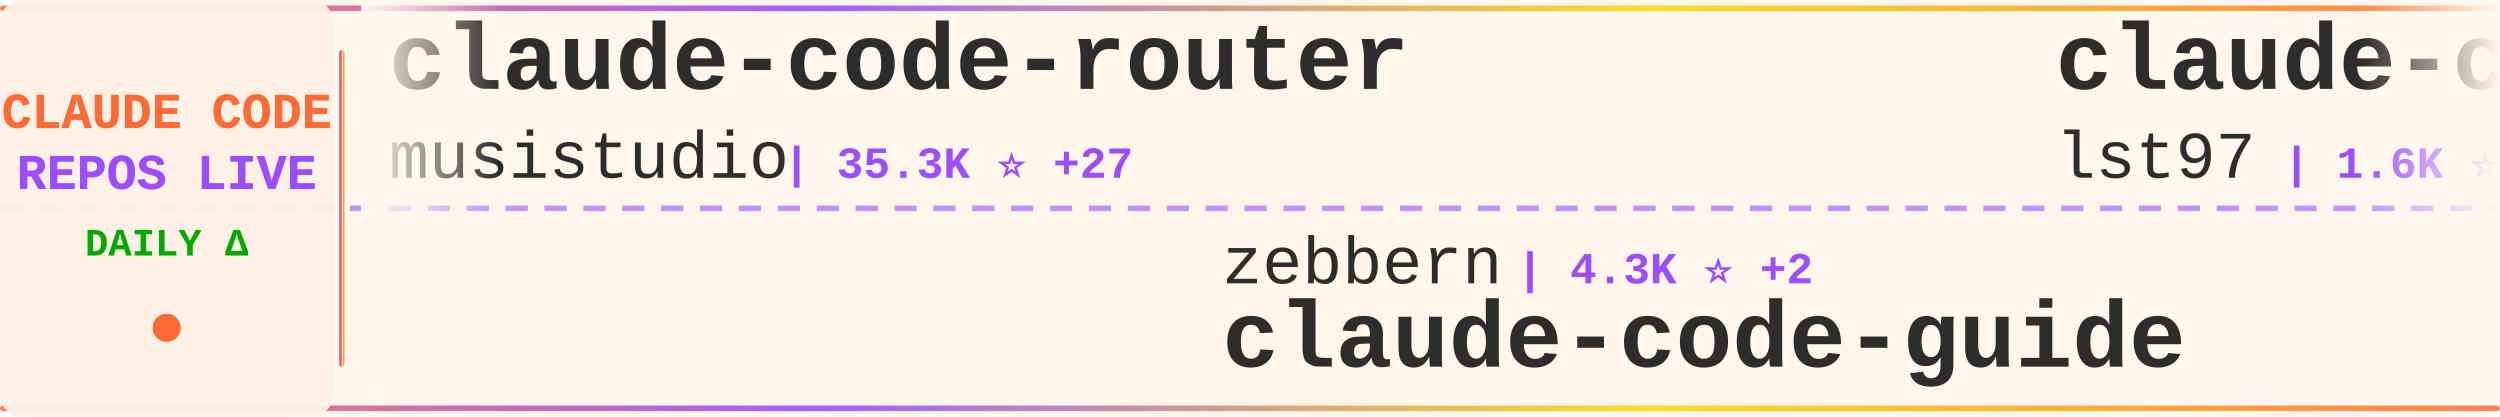
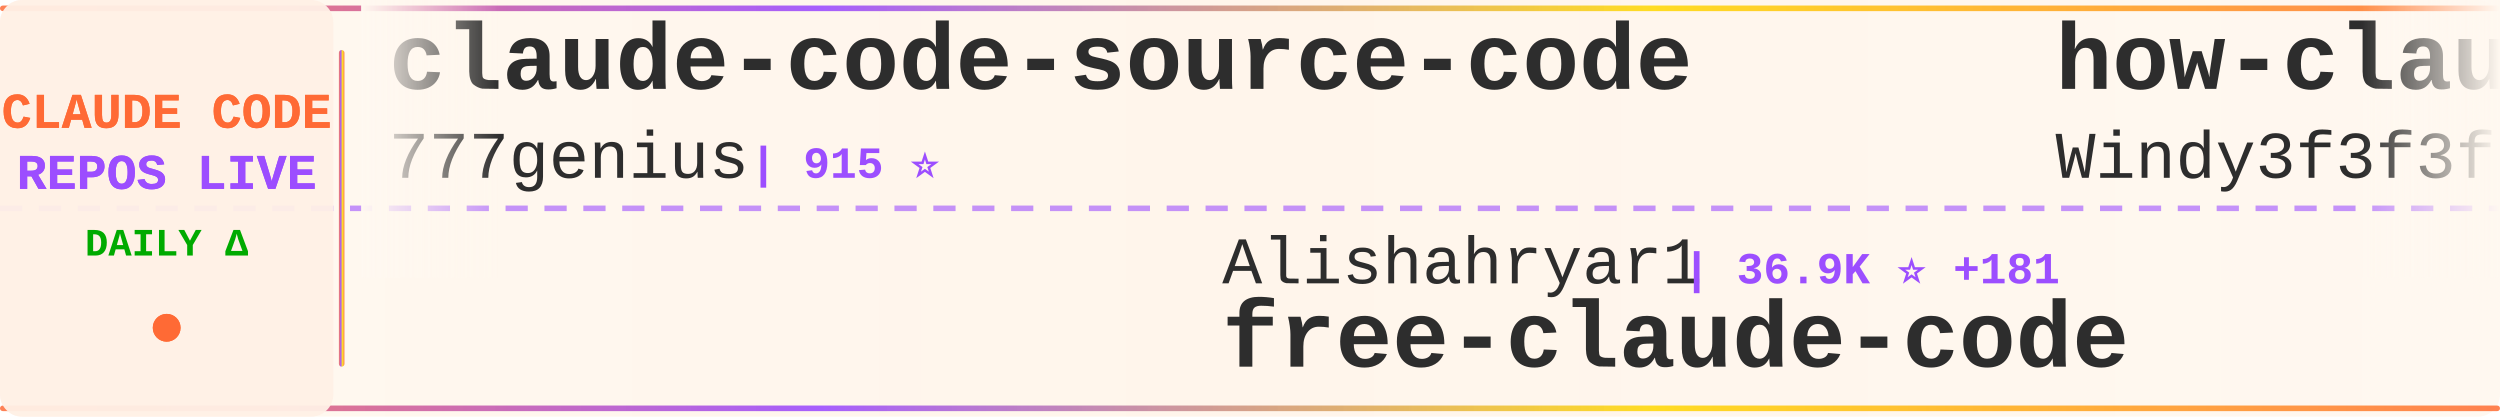
<svg xmlns="http://www.w3.org/2000/svg" width="900" height="150">
  <defs>
    <linearGradient id="tickerBg" x1="0%" y1="0%" x2="100%" y2="0%">
      <stop offset="0%" style="stop-color:#fff8f0;stop-opacity:0.98" />
      <stop offset="50%" style="stop-color:#fff5eb;stop-opacity:1" />
      <stop offset="100%" style="stop-color:#fff8f0;stop-opacity:0.98" />
    </linearGradient>
    <linearGradient id="borderGrad" x1="0%" y1="0%" x2="100%" y2="0%">
      <stop offset="0%" style="stop-color:#FF6B35;stop-opacity:0.85">
        <animate attributeName="stop-opacity" values="0.85;1;0.85" dur="2s" repeatCount="indefinite" />
      </stop>
      <stop offset="33%" style="stop-color:#9C4EFF;stop-opacity:0.9">
        <animate attributeName="stop-opacity" values="0.9;1;0.9" dur="2.2s" repeatCount="indefinite" />
      </stop>
      <stop offset="66%" style="stop-color:#FFD700;stop-opacity:0.85">
        <animate attributeName="stop-opacity" values="0.85;1;0.85" dur="1.8s" repeatCount="indefinite" />
      </stop>
      <stop offset="100%" style="stop-color:#FF6B35;stop-opacity:0.85">
        <animate attributeName="stop-opacity" values="0.85;1;0.85" dur="2s" repeatCount="indefinite" />
      </stop>
    </linearGradient>
    <filter id="textGlow">
      <feGaussianBlur stdDeviation="0.15" result="coloredBlur" />
      <feMerge>
        <feMergeNode in="coloredBlur" />
        <feMergeNode in="SourceGraphic" />
      </feMerge>
    </filter>
    <filter id="metricGlow">
      <feGaussianBlur stdDeviation="0.2" result="coloredBlur" />
      <feMerge>
        <feMergeNode in="coloredBlur" />
        <feMergeNode in="SourceGraphic" />
      </feMerge>
    </filter>
    <linearGradient id="leftFade" x1="0%" y1="0%" x2="100%" y2="0%">
      <stop offset="0%" style="stop-color:#fff8f0;stop-opacity:1" />
      <stop offset="100%" style="stop-color:#fff8f0;stop-opacity:0" />
    </linearGradient>
    <linearGradient id="rightFade" x1="0%" y1="0%" x2="100%" y2="0%">
      <stop offset="0%" style="stop-color:#fff8f0;stop-opacity:0" />
      <stop offset="100%" style="stop-color:#fff8f0;stop-opacity:1" />
    </linearGradient>
  </defs>
  <rect width="900" height="150" fill="url(#tickerBg)" rx="8" />
  <rect x="0" y="2" width="900" height="2" fill="url(#borderGrad)" rx="1" />
  <rect x="0" y="146" width="900" height="2" fill="url(#borderGrad)" rx="1" />
  <line x1="0" y1="75" x2="900" y2="75" stroke="#9C4EFF" stroke-width="2" stroke-dasharray="8 6" opacity="0.6" />
  <rect x="0" y="0" width="120" height="150" fill="#fff0e6" opacity="0.95" rx="8" />
  <text x="60" y="46" font-family="'Courier New', monospace" font-size="18" font-weight="bold" fill="#FF6B35" text-anchor="middle" filter="url(#textGlow)">
    CLAUDE CODE
  </text>
  <text x="60" y="68" font-family="'Courier New', monospace" font-size="18" font-weight="bold" fill="#9C4EFF" text-anchor="middle" filter="url(#textGlow)">
    REPOS LIVE
  </text>
  <text x="60" y="92" font-family="'Courier New', monospace" font-size="14" font-weight="bold" fill="#00aa00" text-anchor="middle">
    DAILY Δ
  </text>
  <circle cx="60" cy="118" r="5" fill="#FF6B35" filter="url(#metricGlow)">
    <animate attributeName="r" values="4;6;4" dur="1.5s" repeatCount="indefinite" />
    <animate attributeName="opacity" values="0.6;1;0.6" dur="1.5s" repeatCount="indefinite" />
  </circle>
  <rect x="122" y="18" width="2" height="114" fill="url(#borderGrad)" rx="1" />
  <clipPath id="tickerClip">
    <rect x="130" y="0" width="770" height="150" />
  </clipPath>
  <g clip-path="url(#tickerClip)">
    <g id="tickerItems">
      <animateTransform attributeName="transform" attributeType="XML" type="translate" from="0 0" to="-3000 0" dur="54s" repeatCount="indefinite" />
      <g transform="translate(0, 0)">
-         <text x="140" y="32" font-family="'Courier New', monospace" font-size="34" font-weight="bold" fill="#2d2d2d">claude-code-router</text>
-         <text x="140" y="64" font-family="'Courier New', monospace" font-size="24" font-weight="normal" fill="#2d2d2d" opacity="1.0">musistudio</text>
-         <text x="282" y="64" font-family="'Courier New', monospace" font-size="16" font-weight="bold" fill="#9C4EFF"> | 35.3K ⭐ +27</text>
+         <text x="140" y="32" font-family="'Courier New', monospace" font-size="34" font-weight="bold" fill="#2d2d2d">claude-code-source-code</text>
+         <text x="140" y="64" font-family="'Courier New', monospace" font-size="24" font-weight="normal" fill="#2d2d2d" opacity="1.0">777genius</text>
+         <text x="270" y="64" font-family="'Courier New', monospace" font-size="16" font-weight="bold" fill="#9C4EFF"> | 915 ⭐</text>
      </g>
      <g transform="translate(300, 0)">
-         <text x="140" y="102" font-family="'Courier New', monospace" font-size="24" font-weight="normal" fill="#2d2d2d" opacity="1.0">zebbern</text>
-         <text x="246" y="102" font-family="'Courier New', monospace" font-size="16" font-weight="bold" fill="#9C4EFF"> | 4.3K ⭐ +2</text>
-         <text x="140" y="132" font-family="'Courier New', monospace" font-size="34" font-weight="bold" fill="#2d2d2d">claude-code-guide</text>
+         <text x="140" y="102" font-family="'Courier New', monospace" font-size="24" font-weight="normal" fill="#2d2d2d" opacity="1.0">Alishahryar1</text>
+         <text x="306" y="102" font-family="'Courier New', monospace" font-size="16" font-weight="bold" fill="#9C4EFF"> | 36.9K ⭐ +181</text>
+         <text x="140" y="132" font-family="'Courier New', monospace" font-size="34" font-weight="bold" fill="#2d2d2d">free-claude-code</text>
      </g>
      <g transform="translate(600, 0)">
-         <text x="140" y="32" font-family="'Courier New', monospace" font-size="34" font-weight="bold" fill="#2d2d2d">claude-code-sub-agents</text>
-         <text x="140" y="64" font-family="'Courier New', monospace" font-size="24" font-weight="normal" fill="#2d2d2d" opacity="1.0">lst97</text>
-         <text x="222" y="64" font-family="'Courier New', monospace" font-size="16" font-weight="bold" fill="#9C4EFF"> | 1.6K ⭐ +1</text>
+         <text x="140" y="32" font-family="'Courier New', monospace" font-size="34" font-weight="bold" fill="#2d2d2d">how-claude-code-works</text>
+         <text x="140" y="64" font-family="'Courier New', monospace" font-size="24" font-weight="normal" fill="#2d2d2d" opacity="1.0">Windy3f3f3f3f</text>
+         <text x="318" y="64" font-family="'Courier New', monospace" font-size="16" font-weight="bold" fill="#9C4EFF"> | 2.7K ⭐ +10</text>
      </g>
      <g transform="translate(900, 0)">
-         <text x="140" y="102" font-family="'Courier New', monospace" font-size="24" font-weight="normal" fill="#2d2d2d" opacity="1.0">frankbria</text>
-         <text x="270" y="102" font-family="'Courier New', monospace" font-size="16" font-weight="bold" fill="#9C4EFF"> | 9.5K ⭐ +10</text>
-         <text x="140" y="132" font-family="'Courier New', monospace" font-size="34" font-weight="bold" fill="#2d2d2d">ralph-claude-code</text>
+         <text x="140" y="102" font-family="'Courier New', monospace" font-size="24" font-weight="normal" fill="#2d2d2d" opacity="1.0">shanraisshan</text>
+         <text x="306" y="102" font-family="'Courier New', monospace" font-size="16" font-weight="bold" fill="#9C4EFF"> | 60.1K ⭐ +230</text>
+         <text x="140" y="132" font-family="'Courier New', monospace" font-size="34" font-weight="bold" fill="#2d2d2d">claude-code-best-practic...</text>
      </g>
      <g transform="translate(1200, 0)">
-         <text x="140" y="32" font-family="'Courier New', monospace" font-size="34" font-weight="bold" fill="#2d2d2d">claude-code-my-workflow</text>
-         <text x="140" y="64" font-family="'Courier New', monospace" font-size="24" font-weight="normal" fill="#2d2d2d" opacity="1.0">pedrohcgs</text>
-         <text x="270" y="64" font-family="'Courier New', monospace" font-size="16" font-weight="bold" fill="#9C4EFF"> | 1.3K ⭐ +7</text>
+         <text x="140" y="32" font-family="'Courier New', monospace" font-size="34" font-weight="bold" fill="#2d2d2d">claude-code-from-source</text>
+         <text x="140" y="64" font-family="'Courier New', monospace" font-size="24" font-weight="normal" fill="#2d2d2d" opacity="1.0">alejandrobalderas</text>
+         <text x="366" y="64" font-family="'Courier New', monospace" font-size="16" font-weight="bold" fill="#9C4EFF"> | 2.3K ⭐ +6</text>
      </g>
      <g transform="translate(1500, 0)">
-         <text x="140" y="102" font-family="'Courier New', monospace" font-size="24" font-weight="normal" fill="#2d2d2d" opacity="1.0">AICoderTudou</text>
-         <text x="306" y="102" font-family="'Courier New', monospace" font-size="16" font-weight="bold" fill="#9C4EFF"> | 500 ⭐</text>
-         <text x="140" y="132" font-family="'Courier New', monospace" font-size="34" font-weight="bold" fill="#2d2d2d">claude-code-tudou</text>
+         <text x="140" y="102" font-family="'Courier New', monospace" font-size="24" font-weight="normal" fill="#2d2d2d" opacity="1.0">Yuyz0112</text>
+         <text x="258" y="102" font-family="'Courier New', monospace" font-size="16" font-weight="bold" fill="#9C4EFF"> | 2.4K ⭐</text>
+         <text x="140" y="132" font-family="'Courier New', monospace" font-size="34" font-weight="bold" fill="#2d2d2d">claude-code-reverse</text>
      </g>
      <g transform="translate(1800, 0)">
-         <text x="140" y="32" font-family="'Courier New', monospace" font-size="34" font-weight="bold" fill="#2d2d2d">claude-code-infrastructu...</text>
-         <text x="140" y="64" font-family="'Courier New', monospace" font-size="24" font-weight="normal" fill="#2d2d2d" opacity="1.0">diet103</text>
-         <text x="246" y="64" font-family="'Courier New', monospace" font-size="16" font-weight="bold" fill="#9C4EFF"> | 9.7K ⭐ +2</text>
+         <text x="140" y="32" font-family="'Courier New', monospace" font-size="34" font-weight="bold" fill="#2d2d2d">Claude-Code-Workflow</text>
+         <text x="140" y="64" font-family="'Courier New', monospace" font-size="24" font-weight="normal" fill="#2d2d2d" opacity="1.0">catlog22</text>
+         <text x="258" y="64" font-family="'Courier New', monospace" font-size="16" font-weight="bold" fill="#9C4EFF"> | 2.1K ⭐ +1</text>
      </g>
      <g transform="translate(2100, 0)">
-         <text x="140" y="102" font-family="'Courier New', monospace" font-size="24" font-weight="normal" fill="#2d2d2d" opacity="1.0">repowise-dev</text>
-         <text x="306" y="102" font-family="'Courier New', monospace" font-size="16" font-weight="bold" fill="#9C4EFF"> | 1.1K ⭐ +2</text>
-         <text x="140" y="132" font-family="'Courier New', monospace" font-size="34" font-weight="bold" fill="#2d2d2d">claude-code-prompts</text>
+         <text x="140" y="102" font-family="'Courier New', monospace" font-size="24" font-weight="normal" fill="#2d2d2d" opacity="1.0">pedrohcgs</text>
+         <text x="270" y="102" font-family="'Courier New', monospace" font-size="16" font-weight="bold" fill="#9C4EFF"> | 1.3K ⭐ +6</text>
+         <text x="140" y="132" font-family="'Courier New', monospace" font-size="34" font-weight="bold" fill="#2d2d2d">claude-code-my-workflow</text>
      </g>
      <g transform="translate(2400, 0)">
-         <text x="140" y="32" font-family="'Courier New', monospace" font-size="34" font-weight="bold" fill="#2d2d2d">claude-code-cli</text>
-         <text x="140" y="64" font-family="'Courier New', monospace" font-size="24" font-weight="normal" fill="#2d2d2d" opacity="1.0">huangserva</text>
-         <text x="282" y="64" font-family="'Courier New', monospace" font-size="16" font-weight="bold" fill="#9C4EFF"> | 609 ⭐</text>
+         <text x="140" y="32" font-family="'Courier New', monospace" font-size="34" font-weight="bold" fill="#2d2d2d">andrej-karpathy-skills</text>
+         <text x="140" y="64" font-family="'Courier New', monospace" font-size="24" font-weight="normal" fill="#2d2d2d" opacity="1.0">multica-ai</text>
+         <text x="282" y="64" font-family="'Courier New', monospace" font-size="16" font-weight="bold" fill="#9C4EFF"> | 181.9K ⭐ +620</text>
      </g>
      <g transform="translate(2700, 0)">
-         <text x="140" y="102" font-family="'Courier New', monospace" font-size="24" font-weight="normal" fill="#2d2d2d" opacity="1.0">chauncygu</text>
-         <text x="270" y="102" font-family="'Courier New', monospace" font-size="16" font-weight="bold" fill="#9C4EFF"> | 2.7K ⭐ +3</text>
-         <text x="140" y="132" font-family="'Courier New', monospace" font-size="34" font-weight="bold" fill="#2d2d2d">collection-claude-code-s...</text>
+         <text x="140" y="102" font-family="'Courier New', monospace" font-size="24" font-weight="normal" fill="#2d2d2d" opacity="1.0">anthropics</text>
+         <text x="282" y="102" font-family="'Courier New', monospace" font-size="16" font-weight="bold" fill="#9C4EFF"> | 8.1K ⭐ +12</text>
+         <text x="140" y="132" font-family="'Courier New', monospace" font-size="34" font-weight="bold" fill="#2d2d2d">claude-code-action</text>
      </g>
      <g transform="translate(3000, 0)">
-         <text x="140" y="32" font-family="'Courier New', monospace" font-size="34" font-weight="bold" fill="#2d2d2d">claude-code-router</text>
-         <text x="140" y="64" font-family="'Courier New', monospace" font-size="24" font-weight="normal" fill="#2d2d2d" opacity="1.0">musistudio</text>
-         <text x="282" y="64" font-family="'Courier New', monospace" font-size="16" font-weight="bold" fill="#9C4EFF"> | 35.3K ⭐ +27</text>
+         <text x="140" y="32" font-family="'Courier New', monospace" font-size="34" font-weight="bold" fill="#2d2d2d">claude-code-source-code</text>
+         <text x="140" y="64" font-family="'Courier New', monospace" font-size="24" font-weight="normal" fill="#2d2d2d" opacity="1.0">777genius</text>
+         <text x="270" y="64" font-family="'Courier New', monospace" font-size="16" font-weight="bold" fill="#9C4EFF"> | 915 ⭐</text>
      </g>
      <g transform="translate(3300, 0)">
-         <text x="140" y="102" font-family="'Courier New', monospace" font-size="24" font-weight="normal" fill="#2d2d2d" opacity="1.0">zebbern</text>
-         <text x="246" y="102" font-family="'Courier New', monospace" font-size="16" font-weight="bold" fill="#9C4EFF"> | 4.3K ⭐ +2</text>
-         <text x="140" y="132" font-family="'Courier New', monospace" font-size="34" font-weight="bold" fill="#2d2d2d">claude-code-guide</text>
+         <text x="140" y="102" font-family="'Courier New', monospace" font-size="24" font-weight="normal" fill="#2d2d2d" opacity="1.0">Alishahryar1</text>
+         <text x="306" y="102" font-family="'Courier New', monospace" font-size="16" font-weight="bold" fill="#9C4EFF"> | 36.9K ⭐ +181</text>
+         <text x="140" y="132" font-family="'Courier New', monospace" font-size="34" font-weight="bold" fill="#2d2d2d">free-claude-code</text>
      </g>
      <g transform="translate(3600, 0)">
-         <text x="140" y="32" font-family="'Courier New', monospace" font-size="34" font-weight="bold" fill="#2d2d2d">claude-code-sub-agents</text>
-         <text x="140" y="64" font-family="'Courier New', monospace" font-size="24" font-weight="normal" fill="#2d2d2d" opacity="1.0">lst97</text>
-         <text x="222" y="64" font-family="'Courier New', monospace" font-size="16" font-weight="bold" fill="#9C4EFF"> | 1.6K ⭐ +1</text>
+         <text x="140" y="32" font-family="'Courier New', monospace" font-size="34" font-weight="bold" fill="#2d2d2d">how-claude-code-works</text>
+         <text x="140" y="64" font-family="'Courier New', monospace" font-size="24" font-weight="normal" fill="#2d2d2d" opacity="1.0">Windy3f3f3f3f</text>
+         <text x="318" y="64" font-family="'Courier New', monospace" font-size="16" font-weight="bold" fill="#9C4EFF"> | 2.7K ⭐ +10</text>
      </g>
      <g transform="translate(3900, 0)">
-         <text x="140" y="102" font-family="'Courier New', monospace" font-size="24" font-weight="normal" fill="#2d2d2d" opacity="1.0">frankbria</text>
-         <text x="270" y="102" font-family="'Courier New', monospace" font-size="16" font-weight="bold" fill="#9C4EFF"> | 9.5K ⭐ +10</text>
-         <text x="140" y="132" font-family="'Courier New', monospace" font-size="34" font-weight="bold" fill="#2d2d2d">ralph-claude-code</text>
+         <text x="140" y="102" font-family="'Courier New', monospace" font-size="24" font-weight="normal" fill="#2d2d2d" opacity="1.0">shanraisshan</text>
+         <text x="306" y="102" font-family="'Courier New', monospace" font-size="16" font-weight="bold" fill="#9C4EFF"> | 60.1K ⭐ +230</text>
+         <text x="140" y="132" font-family="'Courier New', monospace" font-size="34" font-weight="bold" fill="#2d2d2d">claude-code-best-practic...</text>
      </g>
    </g>
  </g>
  <rect x="130" y="0" width="50" height="100" fill="url(#leftFade)" />
  <rect x="850" y="0" width="50" height="100" fill="url(#rightFade)" />
</svg>
